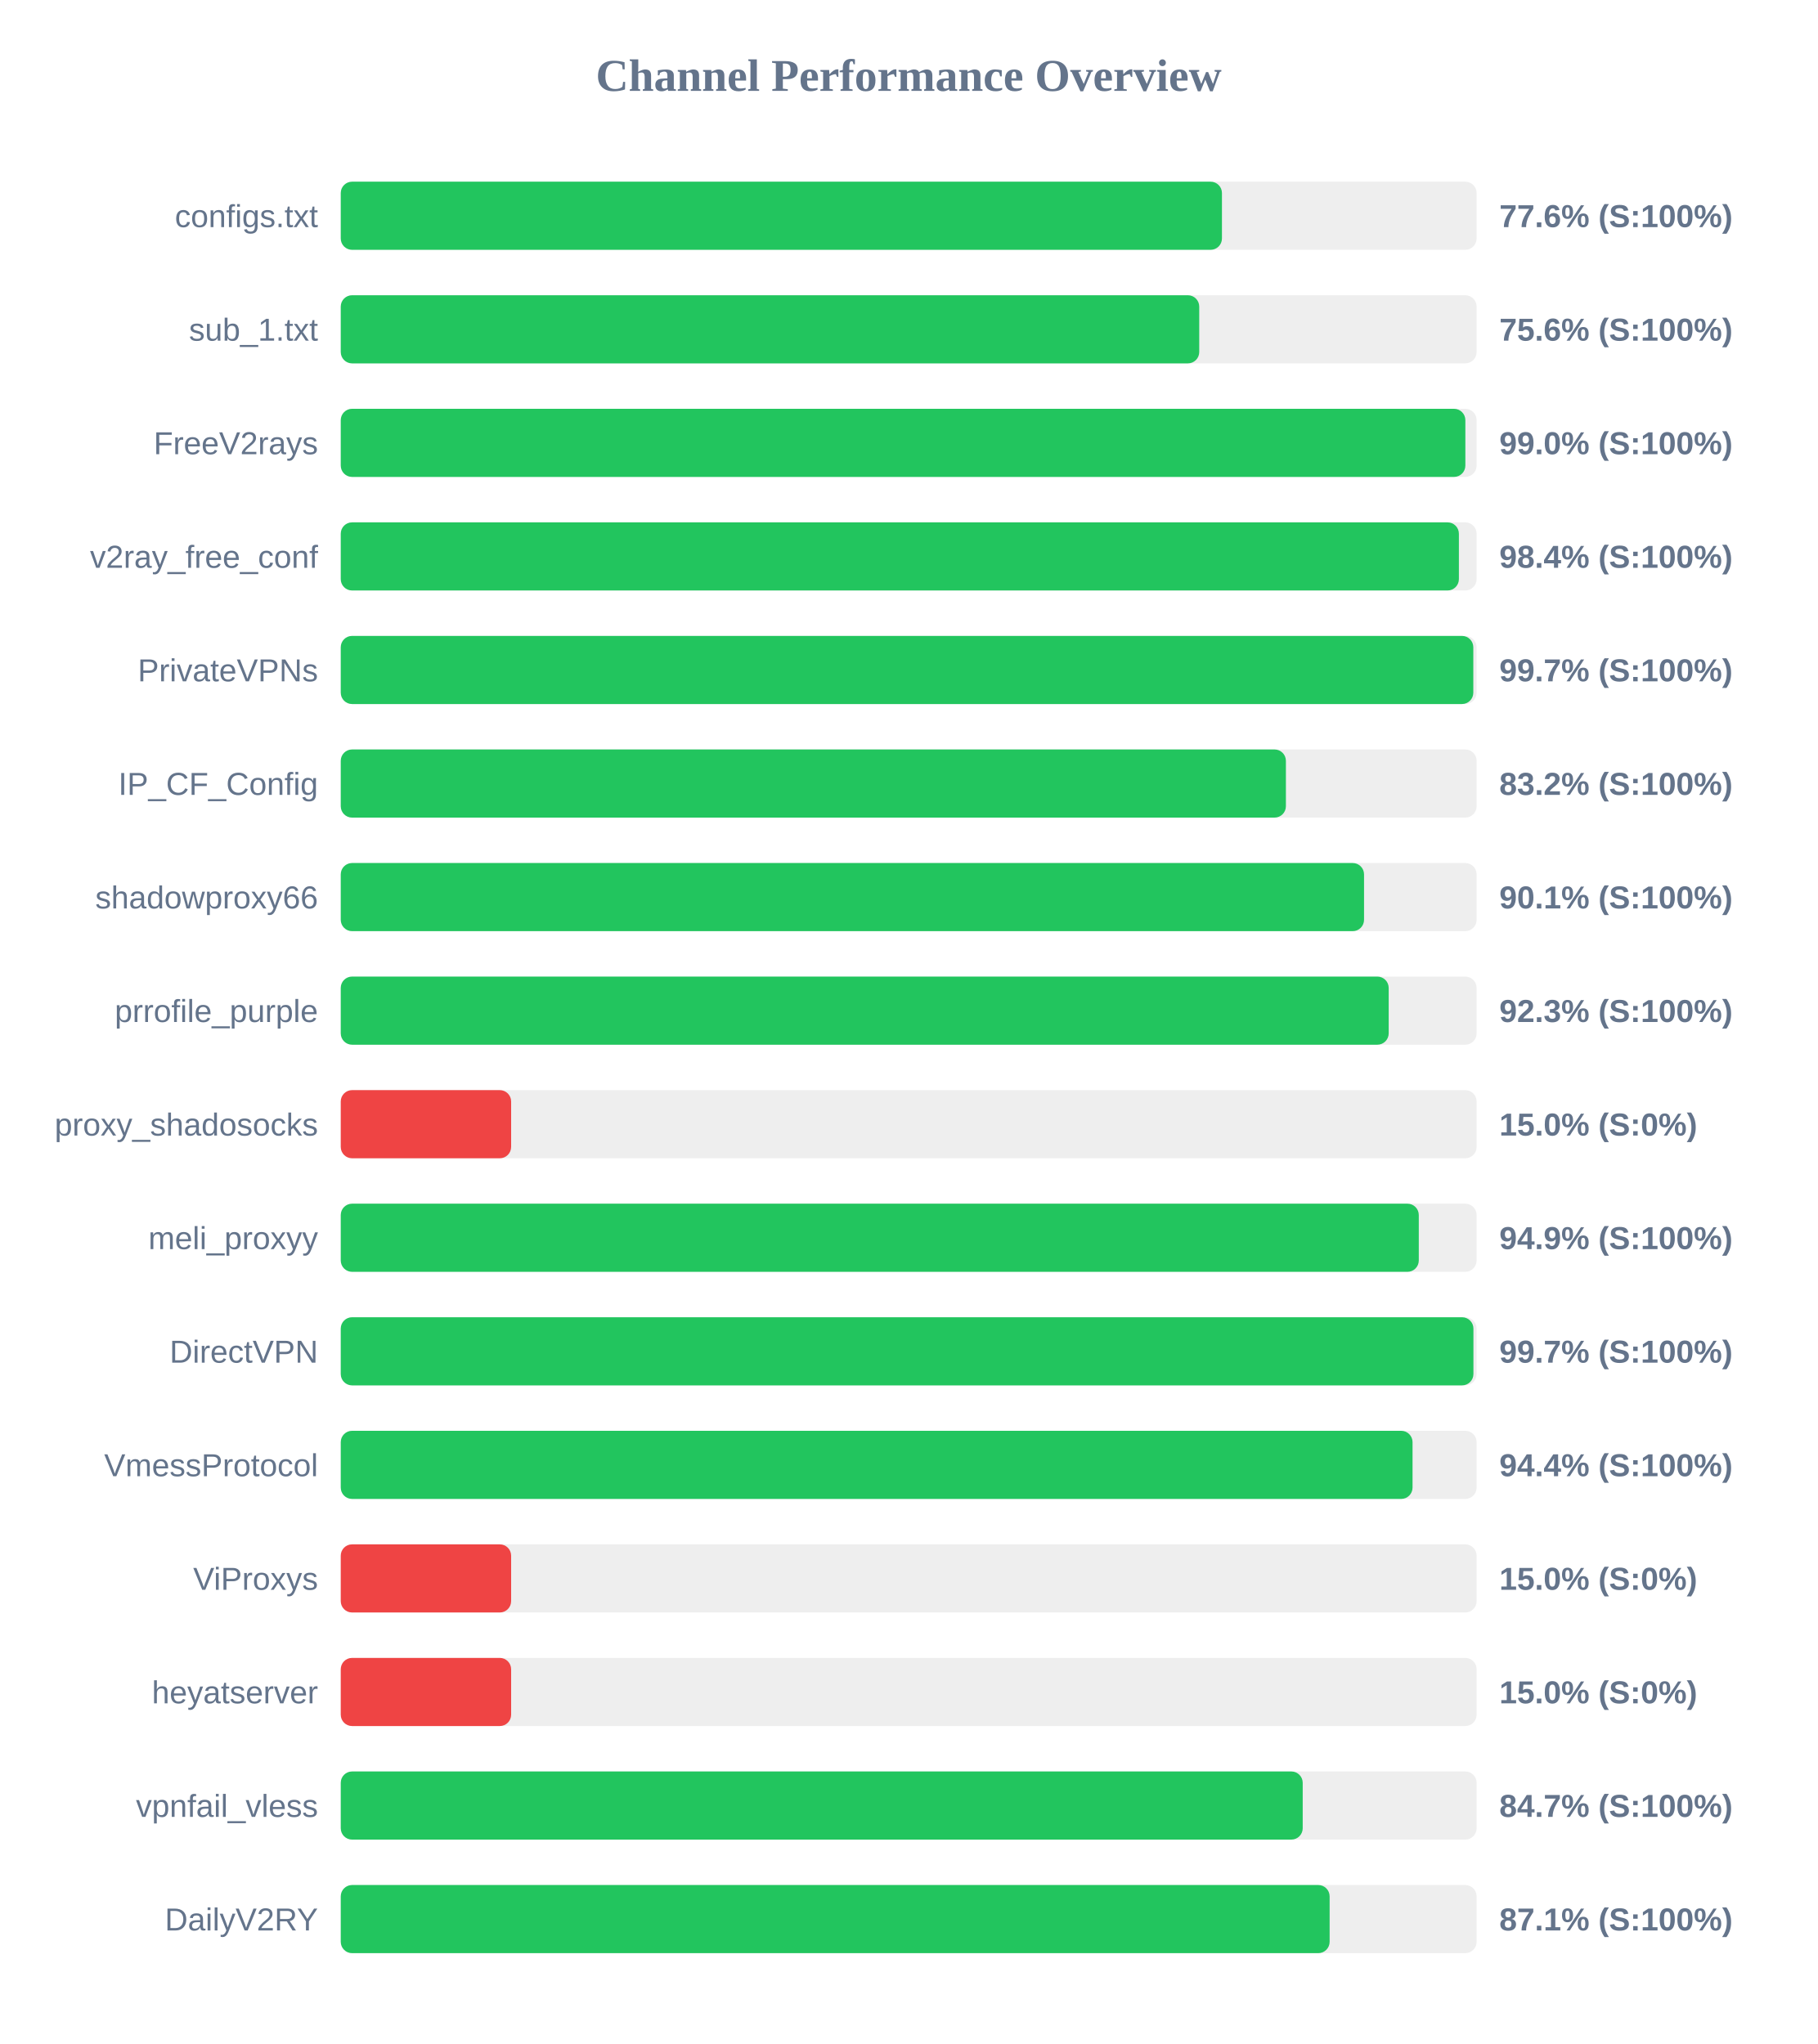
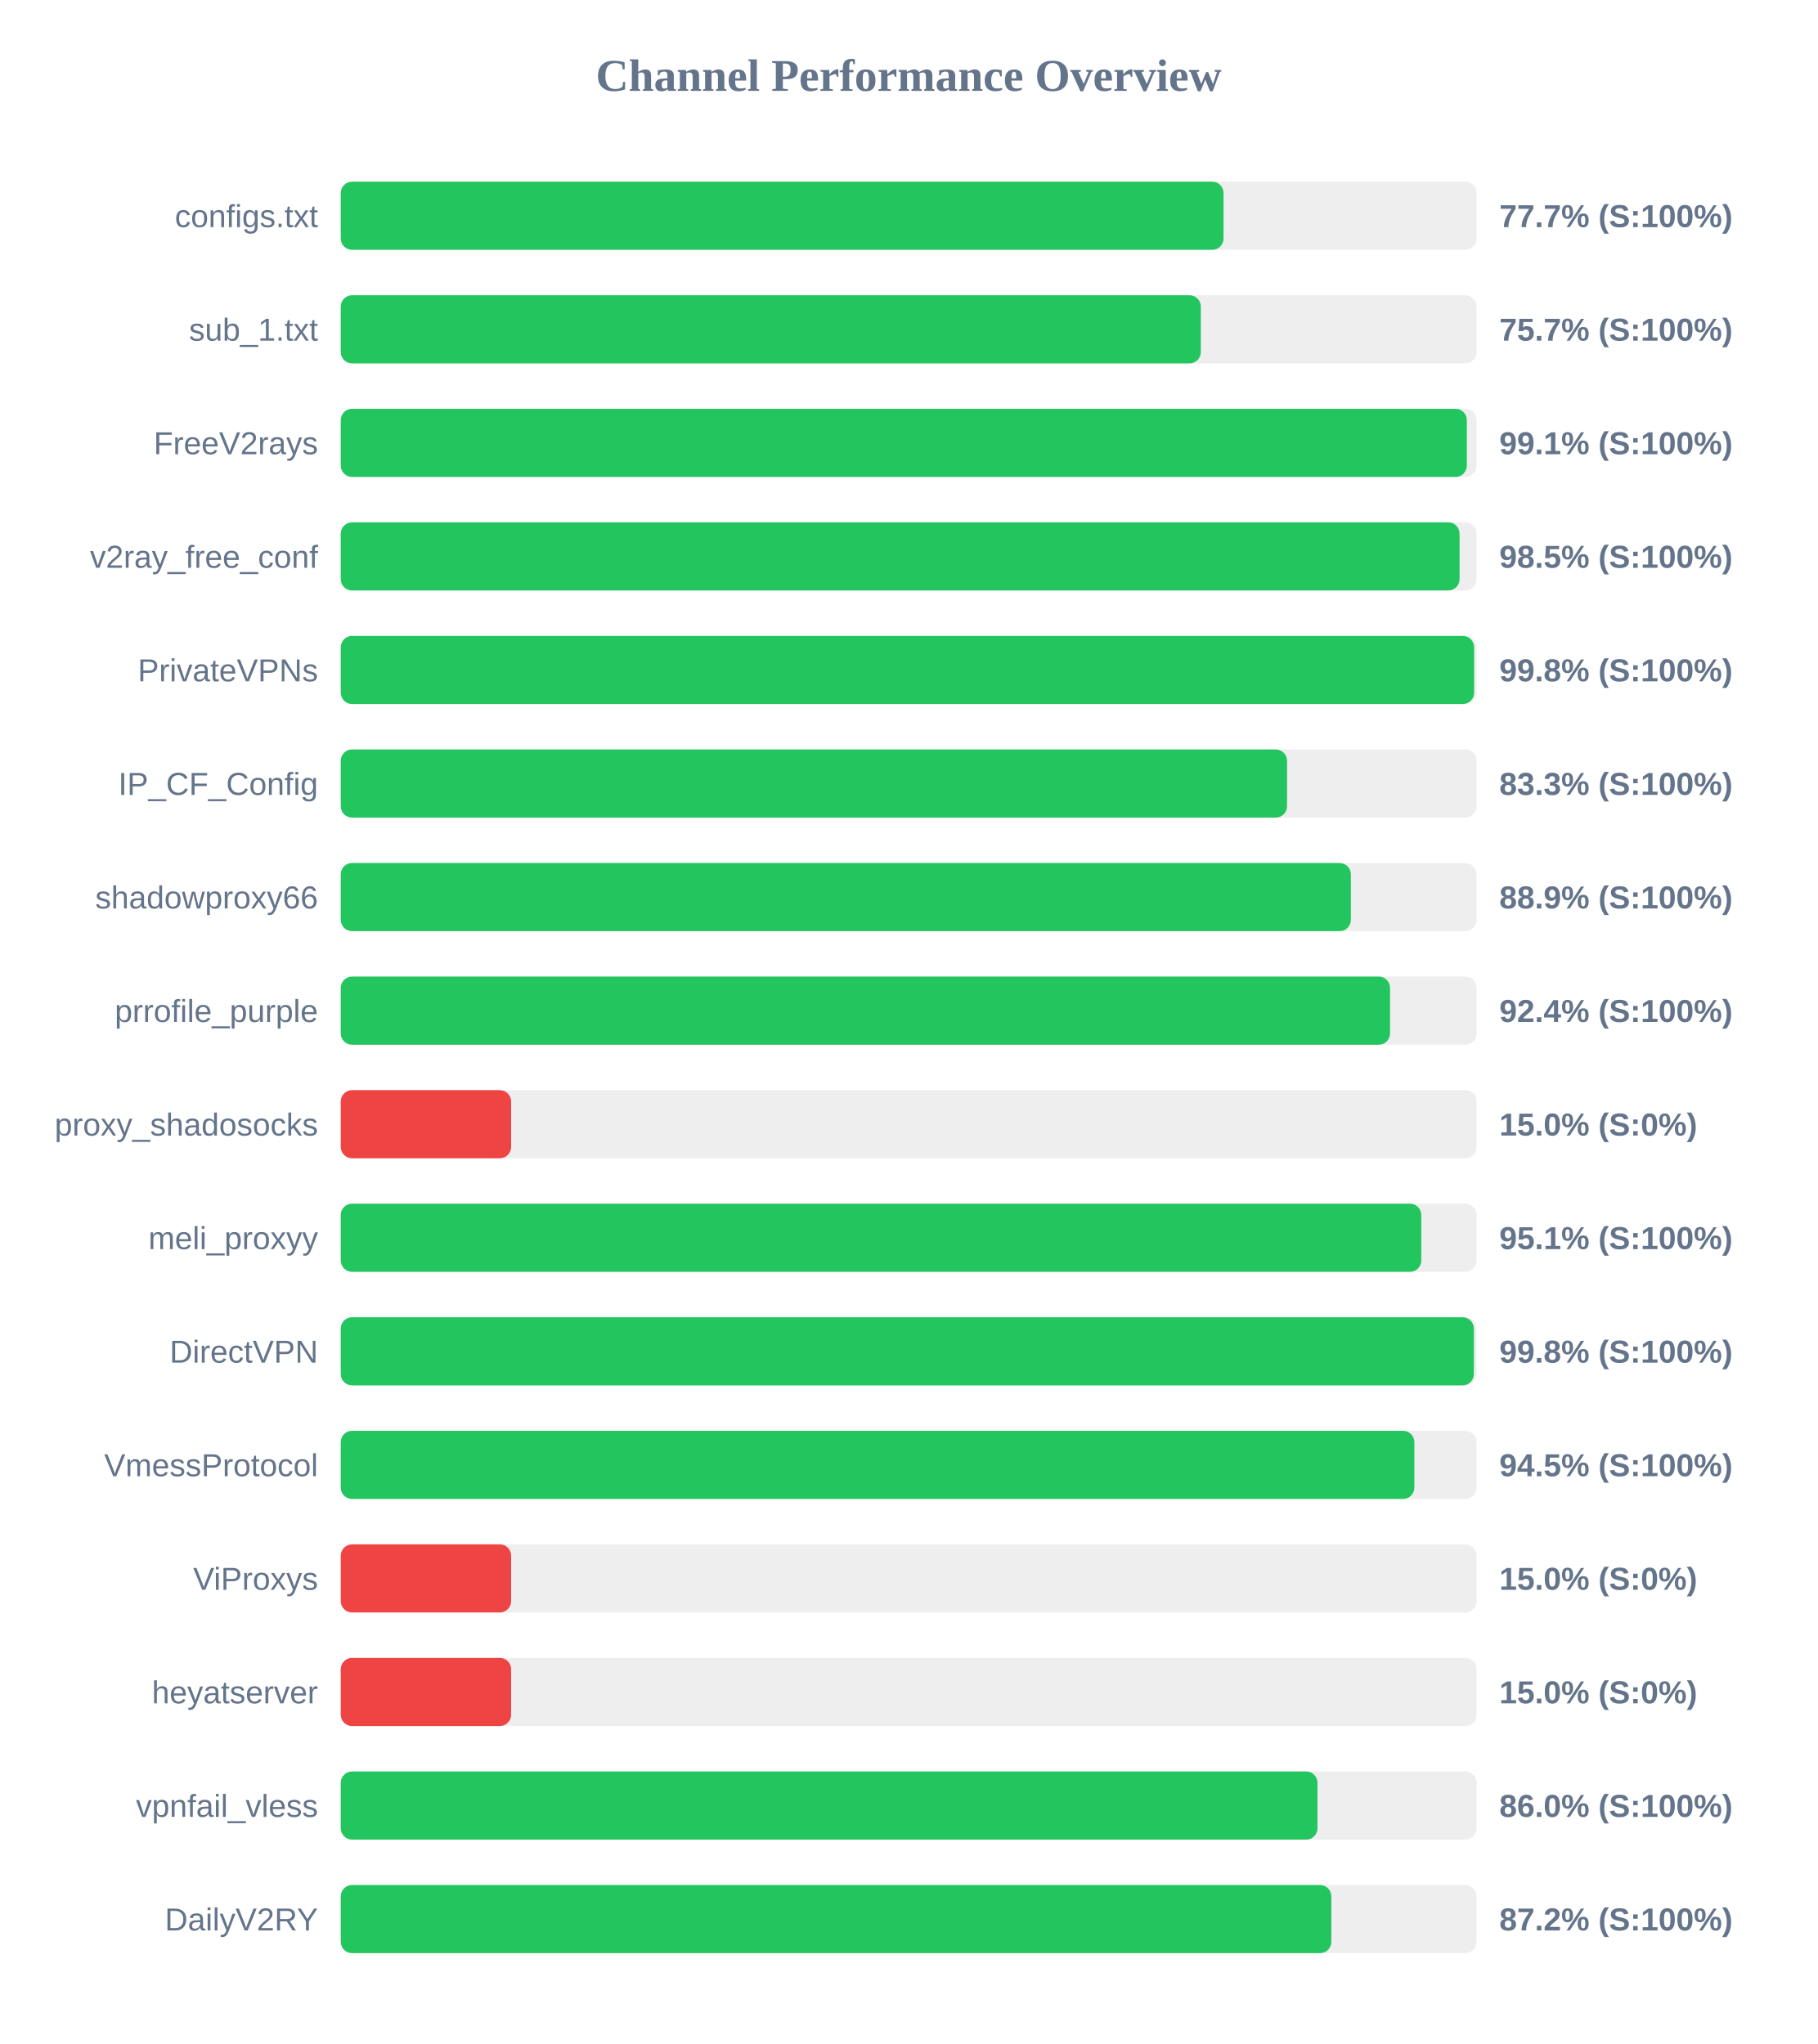
<svg xmlns="http://www.w3.org/2000/svg" width="800" height="900" version="1.1">
  <style>
        .row { font: 14px Arial; fill: #64748b; }
        .score { font: bold 14px Arial; fill: #64748b; }
    </style>
  <text x="400" y="40" text-anchor="middle" font-size="20px" font-weight="bold" fill="#64748b">Channel Performance Overview</text>
  <rect x="150" y="80" width="500" height="30" fill="#eee" rx="5" />
-   <rect x="150" y="80" width="387.9" height="30" fill="#22c55e" rx="5" />
+   <rect x="150" y="80" width="388.6" height="30" fill="#22c55e" rx="5" />
  <text x="140" y="100" text-anchor="end" class="row">configs.txt</text>
-   <text x="660" y="100" text-anchor="start" class="score">77.6% (S:100%)</text>
+   <text x="660" y="100" text-anchor="start" class="score">77.7% (S:100%)</text>
  <rect x="150" y="130" width="500" height="30" fill="#eee" rx="5" />
-   <rect x="150" y="130" width="377.9" height="30" fill="#22c55e" rx="5" />
+   <rect x="150" y="130" width="378.6" height="30" fill="#22c55e" rx="5" />
  <text x="140" y="150" text-anchor="end" class="row">sub_1.txt</text>
-   <text x="660" y="150" text-anchor="start" class="score">75.6% (S:100%)</text>
+   <text x="660" y="150" text-anchor="start" class="score">75.7% (S:100%)</text>
  <rect x="150" y="180" width="500" height="30" fill="#eee" rx="5" />
-   <rect x="150" y="180" width="495.05" height="30" fill="#22c55e" rx="5" />
+   <rect x="150" y="180" width="495.7" height="30" fill="#22c55e" rx="5" />
  <text x="140" y="200" text-anchor="end" class="row">FreeV2rays</text>
-   <text x="660" y="200" text-anchor="start" class="score">99.0% (S:100%)</text>
+   <text x="660" y="200" text-anchor="start" class="score">99.1% (S:100%)</text>
  <rect x="150" y="230" width="500" height="30" fill="#eee" rx="5" />
-   <rect x="150" y="230" width="492.2" height="30" fill="#22c55e" rx="5" />
+   <rect x="150" y="230" width="492.5" height="30" fill="#22c55e" rx="5" />
  <text x="140" y="250" text-anchor="end" class="row">v2ray_free_conf</text>
-   <text x="660" y="250" text-anchor="start" class="score">98.4% (S:100%)</text>
+   <text x="660" y="250" text-anchor="start" class="score">98.5% (S:100%)</text>
  <rect x="150" y="280" width="500" height="30" fill="#eee" rx="5" />
-   <rect x="150" y="280" width="498.55" height="30" fill="#22c55e" rx="5" />
+   <rect x="150" y="280" width="498.9" height="30" fill="#22c55e" rx="5" />
  <text x="140" y="300" text-anchor="end" class="row">PrivateVPNs</text>
-   <text x="660" y="300" text-anchor="start" class="score">99.7% (S:100%)</text>
+   <text x="660" y="300" text-anchor="start" class="score">99.8% (S:100%)</text>
  <rect x="150" y="330" width="500" height="30" fill="#eee" rx="5" />
-   <rect x="150" y="330" width="416.05" height="30" fill="#22c55e" rx="5" />
+   <rect x="150" y="330" width="416.55" height="30" fill="#22c55e" rx="5" />
  <text x="140" y="350" text-anchor="end" class="row">IP_CF_Config</text>
-   <text x="660" y="350" text-anchor="start" class="score">83.2% (S:100%)</text>
+   <text x="660" y="350" text-anchor="start" class="score">83.3% (S:100%)</text>
  <rect x="150" y="380" width="500" height="30" fill="#eee" rx="5" />
-   <rect x="150" y="380" width="450.45" height="30" fill="#22c55e" rx="5" />
+   <rect x="150" y="380" width="444.65" height="30" fill="#22c55e" rx="5" />
  <text x="140" y="400" text-anchor="end" class="row">shadowproxy66</text>
-   <text x="660" y="400" text-anchor="start" class="score">90.1% (S:100%)</text>
+   <text x="660" y="400" text-anchor="start" class="score">88.9% (S:100%)</text>
  <rect x="150" y="430" width="500" height="30" fill="#eee" rx="5" />
-   <rect x="150" y="430" width="461.3" height="30" fill="#22c55e" rx="5" />
+   <rect x="150" y="430" width="461.9" height="30" fill="#22c55e" rx="5" />
  <text x="140" y="450" text-anchor="end" class="row">prrofile_purple</text>
-   <text x="660" y="450" text-anchor="start" class="score">92.3% (S:100%)</text>
+   <text x="660" y="450" text-anchor="start" class="score">92.4% (S:100%)</text>
  <rect x="150" y="480" width="500" height="30" fill="#eee" rx="5" />
  <rect x="150" y="480" width="75.0" height="30" fill="#ef4444" rx="5" />
  <text x="140" y="500" text-anchor="end" class="row">proxy_shadosocks</text>
  <text x="660" y="500" text-anchor="start" class="score">15.0% (S:0%)</text>
  <rect x="150" y="530" width="500" height="30" fill="#eee" rx="5" />
-   <rect x="150" y="530" width="474.55" height="30" fill="#22c55e" rx="5" />
+   <rect x="150" y="530" width="475.65" height="30" fill="#22c55e" rx="5" />
  <text x="140" y="550" text-anchor="end" class="row">meli_proxyy</text>
-   <text x="660" y="550" text-anchor="start" class="score">94.9% (S:100%)</text>
+   <text x="660" y="550" text-anchor="start" class="score">95.1% (S:100%)</text>
  <rect x="150" y="580" width="500" height="30" fill="#eee" rx="5" />
-   <rect x="150" y="580" width="498.6" height="30" fill="#22c55e" rx="5" />
+   <rect x="150" y="580" width="498.8" height="30" fill="#22c55e" rx="5" />
  <text x="140" y="600" text-anchor="end" class="row">DirectVPN</text>
-   <text x="660" y="600" text-anchor="start" class="score">99.7% (S:100%)</text>
+   <text x="660" y="600" text-anchor="start" class="score">99.8% (S:100%)</text>
  <rect x="150" y="630" width="500" height="30" fill="#eee" rx="5" />
-   <rect x="150" y="630" width="471.8" height="30" fill="#22c55e" rx="5" />
+   <rect x="150" y="630" width="472.6" height="30" fill="#22c55e" rx="5" />
  <text x="140" y="650" text-anchor="end" class="row">VmessProtocol</text>
-   <text x="660" y="650" text-anchor="start" class="score">94.4% (S:100%)</text>
+   <text x="660" y="650" text-anchor="start" class="score">94.5% (S:100%)</text>
  <rect x="150" y="680" width="500" height="30" fill="#eee" rx="5" />
  <rect x="150" y="680" width="75.0" height="30" fill="#ef4444" rx="5" />
  <text x="140" y="700" text-anchor="end" class="row">ViProxys</text>
  <text x="660" y="700" text-anchor="start" class="score">15.0% (S:0%)</text>
  <rect x="150" y="730" width="500" height="30" fill="#eee" rx="5" />
  <rect x="150" y="730" width="75.0" height="30" fill="#ef4444" rx="5" />
  <text x="140" y="750" text-anchor="end" class="row">heyatserver</text>
  <text x="660" y="750" text-anchor="start" class="score">15.0% (S:0%)</text>
  <rect x="150" y="780" width="500" height="30" fill="#eee" rx="5" />
-   <rect x="150" y="780" width="423.45" height="30" fill="#22c55e" rx="5" />
+   <rect x="150" y="780" width="429.95" height="30" fill="#22c55e" rx="5" />
  <text x="140" y="800" text-anchor="end" class="row">vpnfail_vless</text>
-   <text x="660" y="800" text-anchor="start" class="score">84.7% (S:100%)</text>
+   <text x="660" y="800" text-anchor="start" class="score">86.0% (S:100%)</text>
  <rect x="150" y="830" width="500" height="30" fill="#eee" rx="5" />
-   <rect x="150" y="830" width="435.3" height="30" fill="#22c55e" rx="5" />
+   <rect x="150" y="830" width="436.05" height="30" fill="#22c55e" rx="5" />
  <text x="140" y="850" text-anchor="end" class="row">DailyV2RY</text>
-   <text x="660" y="850" text-anchor="start" class="score">87.1% (S:100%)</text>
+   <text x="660" y="850" text-anchor="start" class="score">87.2% (S:100%)</text>
</svg>
